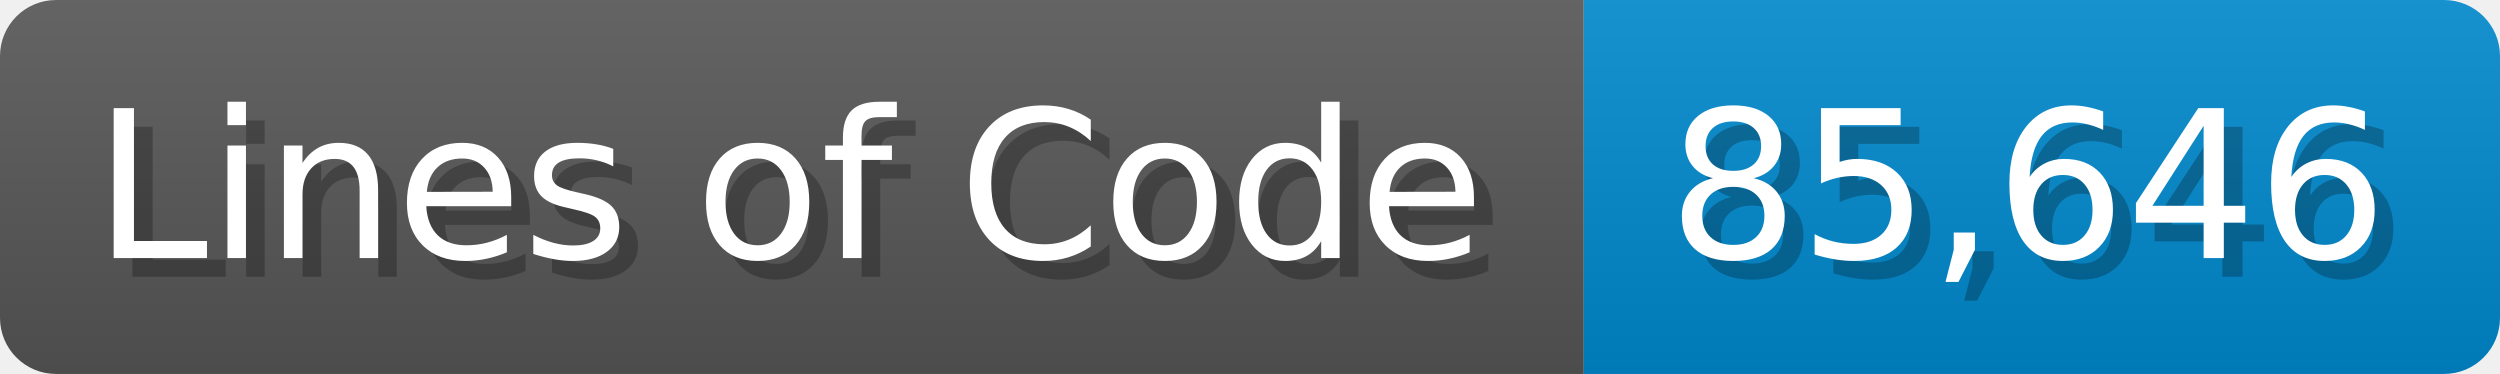
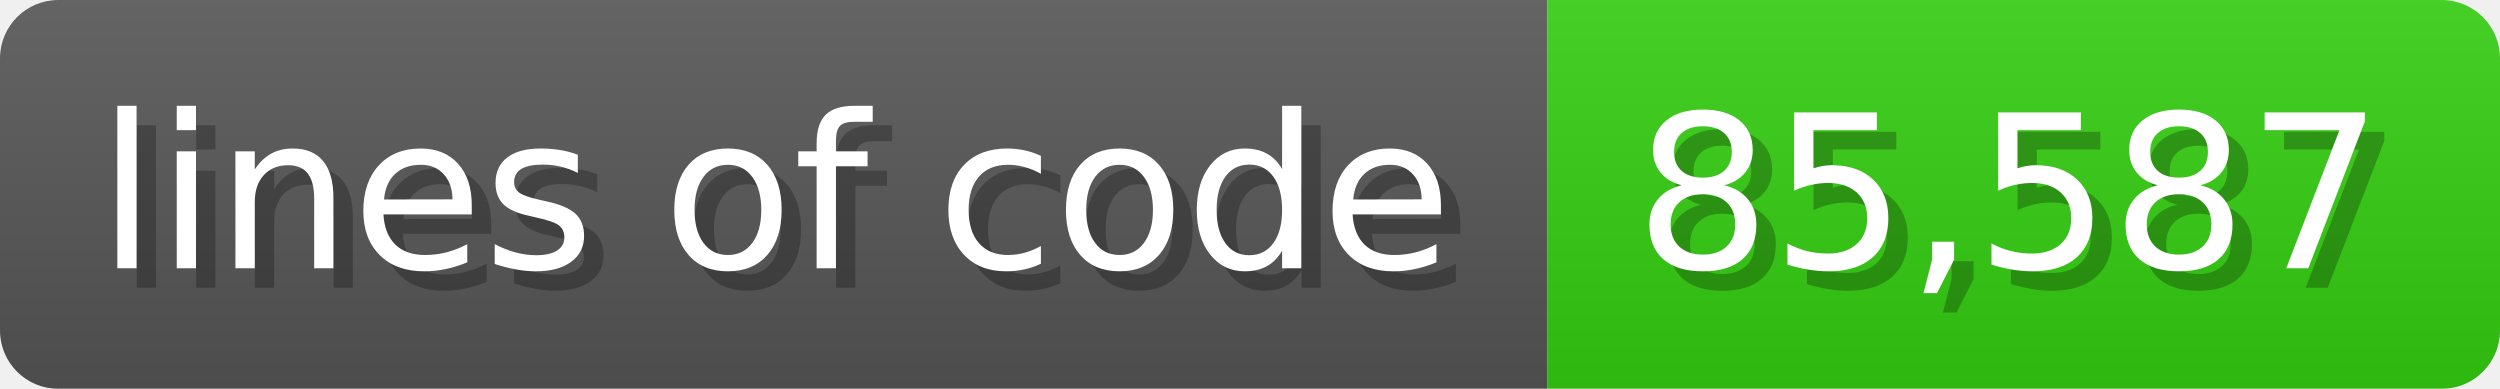
- <svg xmlns="http://www.w3.org/2000/svg" width="133.7" height="20" viewBox="0 0 1337 200">
+ <svg xmlns="http://www.w3.org/2000/svg" width="128.6" height="20" viewBox="0 0 1286 200">
  <linearGradient id="a" x2="0" y2="100%">
    <stop offset="0" stop-opacity=".1" stop-color="#EEE" />
    <stop offset="1" stop-opacity=".1" />
  </linearGradient>
  <mask id="m">
-     <rect width="1337" height="200" rx="30" fill="#FFF" />
+     <rect width="1286" height="200" rx="30" fill="#FFF" />
  </mask>
  <g mask="url(#m)">
-     <rect width="847" height="200" fill="#555" />
-     <rect width="490" height="200" fill="#08C" x="847" />
-     <rect width="1337" height="200" fill="url(#a)" />
+     <rect width="796" height="200" fill="#555" />
+     <rect width="490" height="200" fill="#3C1" x="796" />
+     <rect width="1286" height="200" fill="url(#a)" />
  </g>
  <g fill="#fff" text-anchor="start" font-family="Verdana,DejaVu Sans,sans-serif" font-size="110">
-     <text x="60" y="148" textLength="747" fill="#000" opacity="0.25">Lines of Code</text>
-     <text x="50" y="138" textLength="747">Lines of Code</text>
-     <text x="902" y="148" textLength="390" fill="#000" opacity="0.25">85,646</text>
-     <text x="892" y="138" textLength="390">85,646</text>
+     <text x="60" y="148" textLength="696" fill="#000" opacity="0.25">lines of code</text>
+     <text x="50" y="138" textLength="696">lines of code</text>
+     <text x="851" y="148" textLength="390" fill="#000" opacity="0.25">85,587</text>
+     <text x="841" y="138" textLength="390">85,587</text>
  </g>
</svg>
